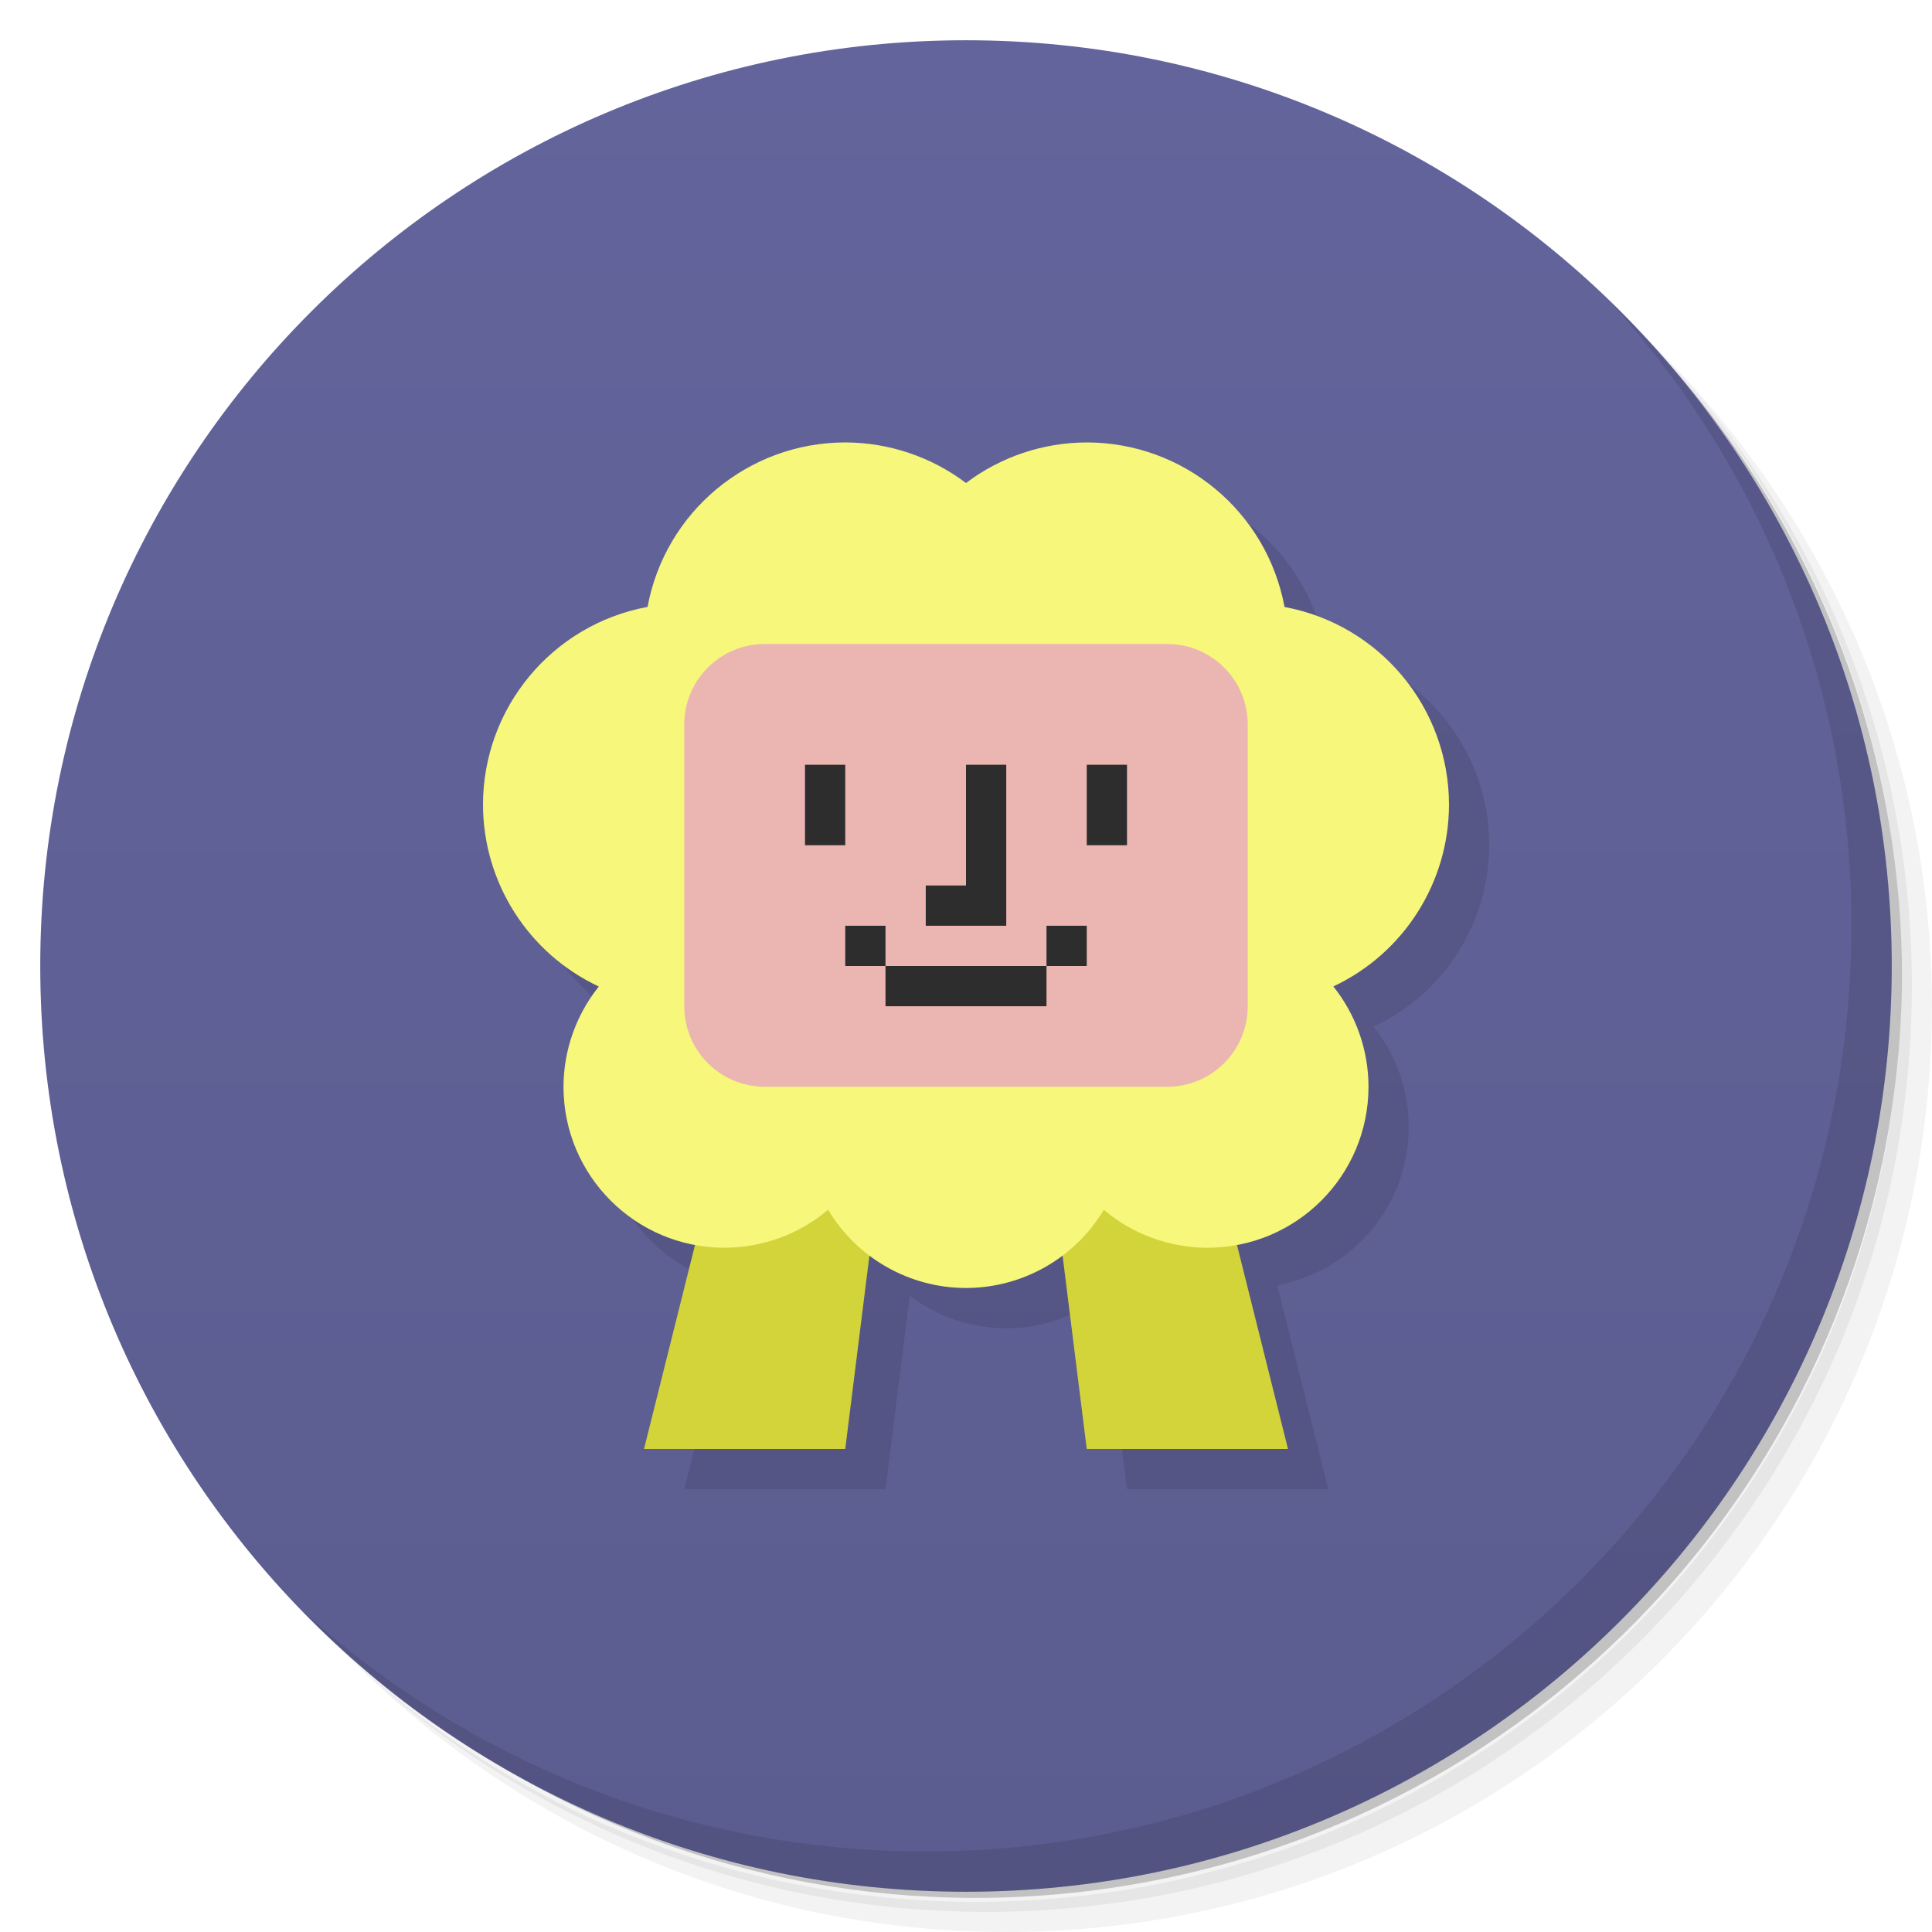
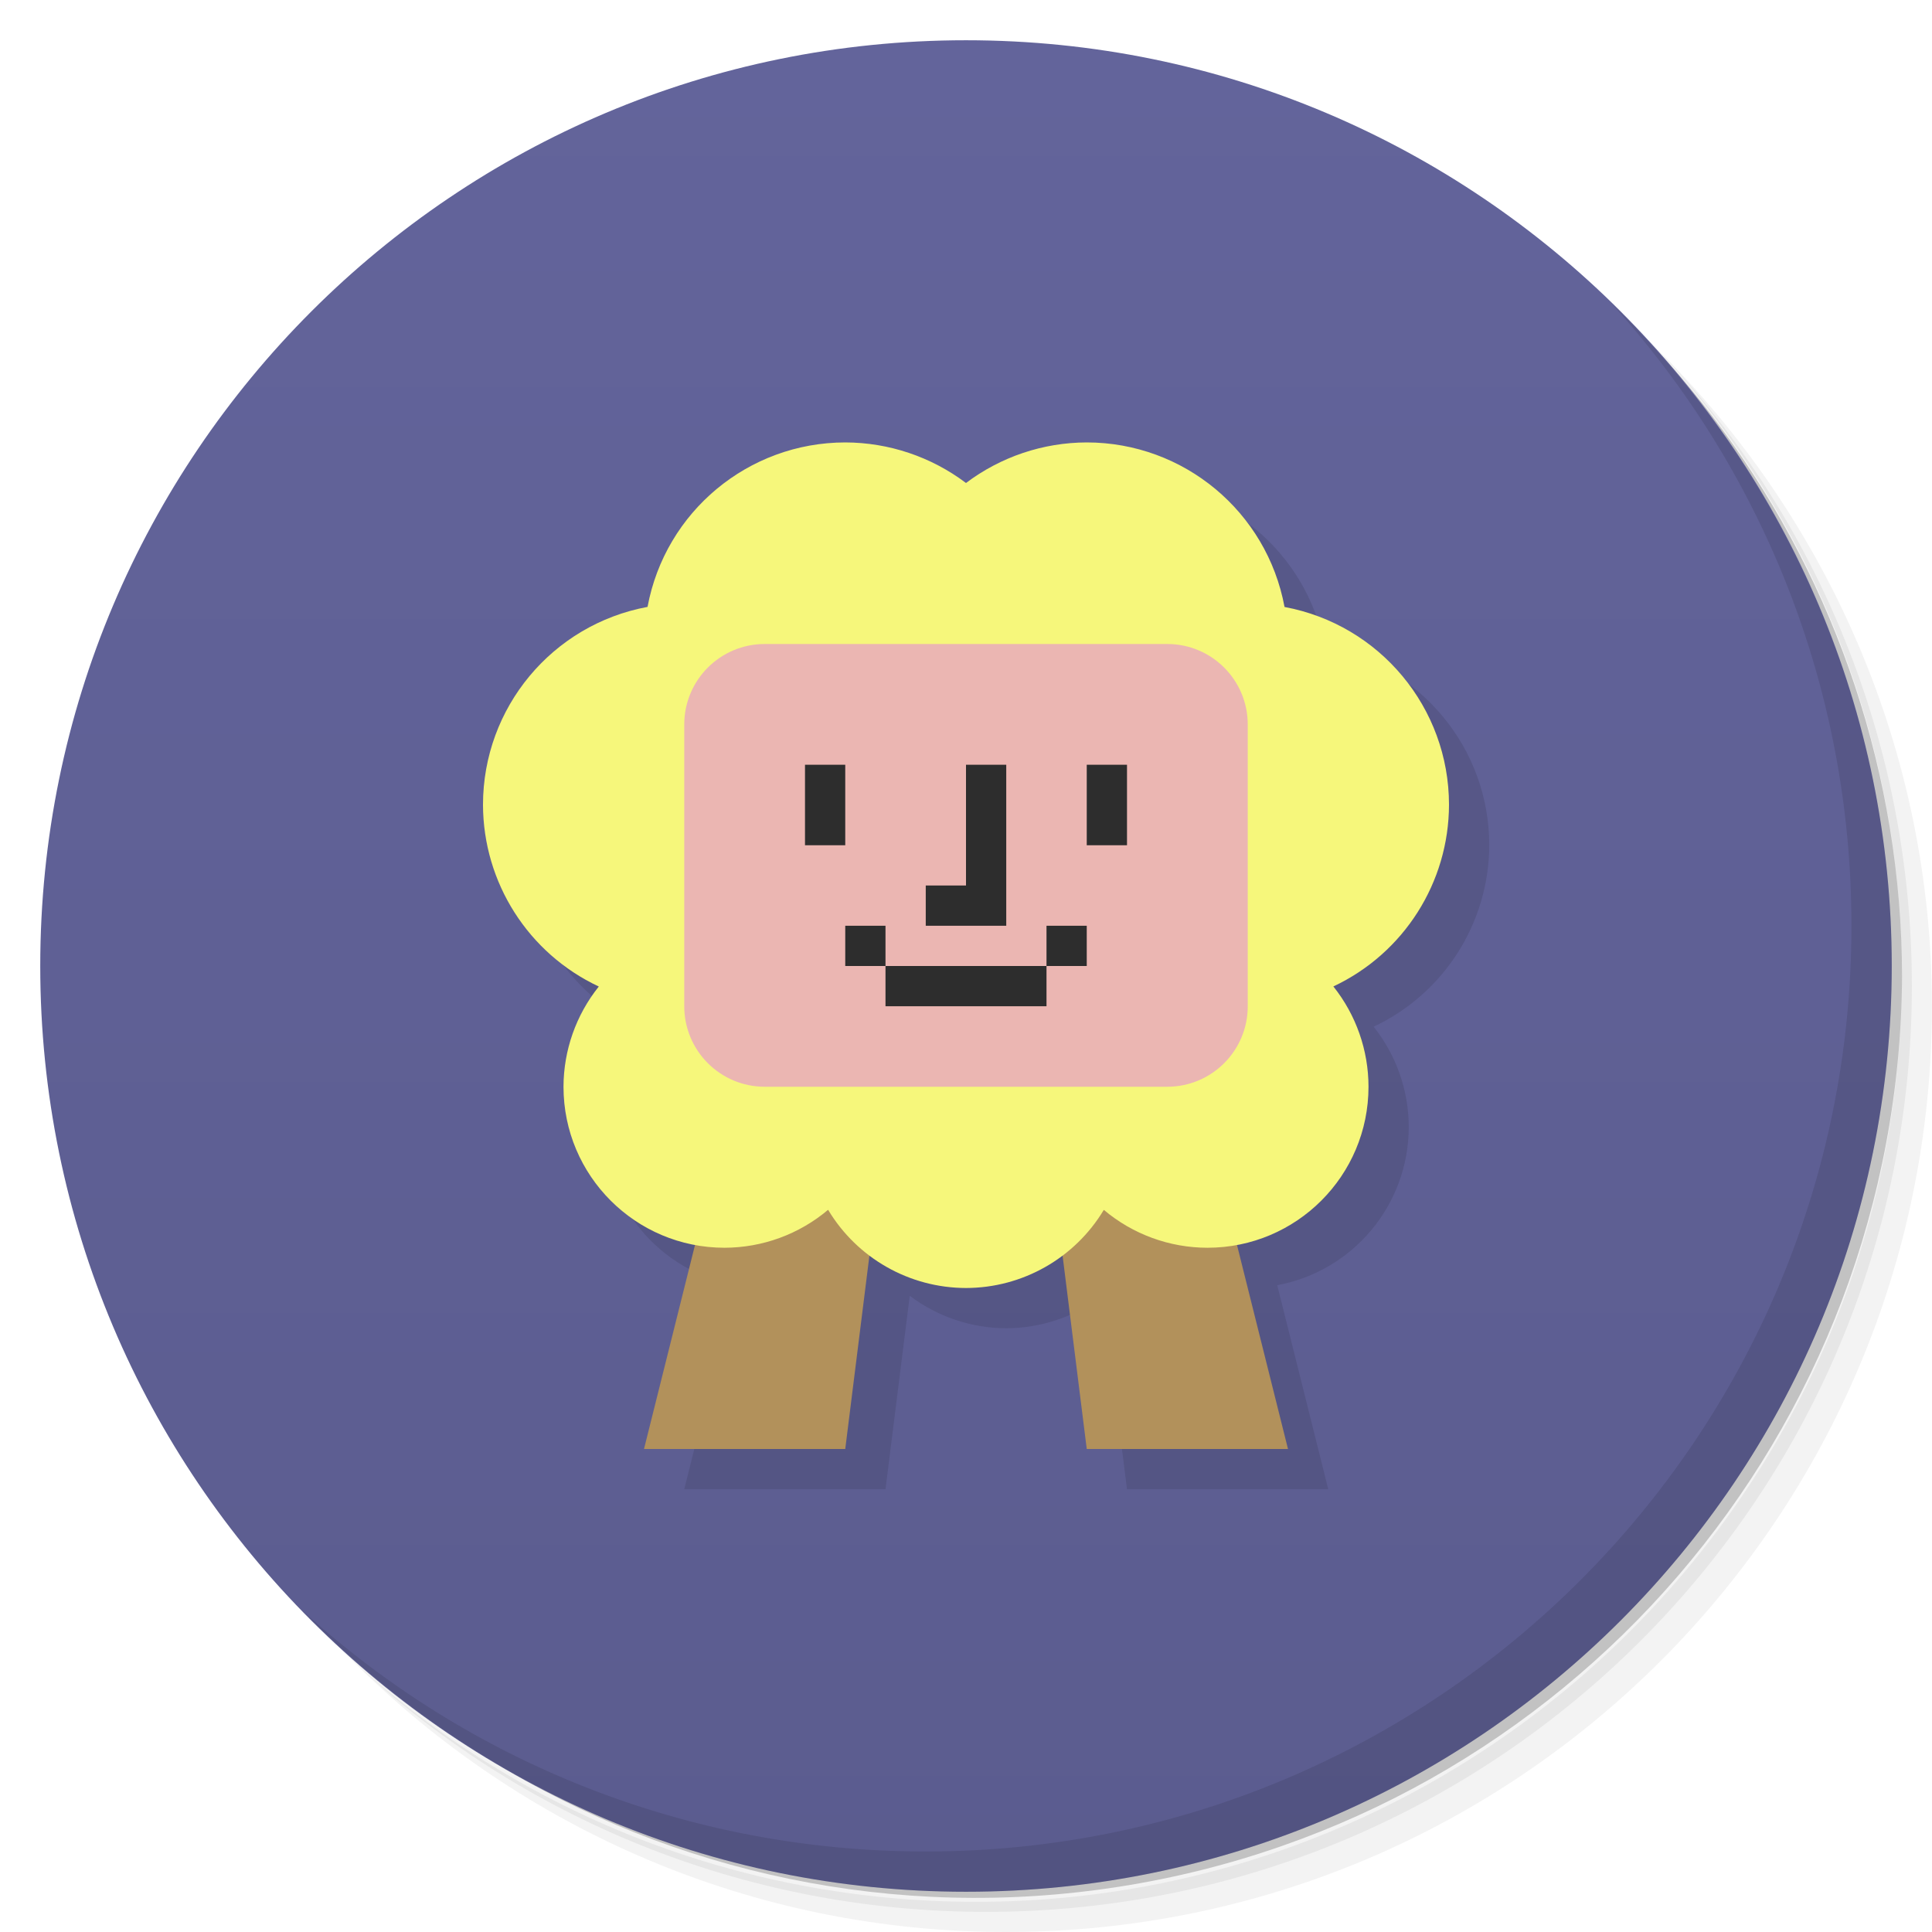
<svg xmlns="http://www.w3.org/2000/svg" version="1.1" viewBox="0 0 48 48">
  <defs>
    <linearGradient id="bg" x2="0" y1="1" y2="47" gradientUnits="userSpaceOnUse">
      <stop style="stop-color:#63649b" offset="0" />
      <stop style="stop-color:#5b5c8f" offset="1" />
    </linearGradient>
  </defs>
  <path d="m36.31 5c5.859 4.062 9.688 10.831 9.688 18.5 0 12.426-10.07 22.5-22.5 22.5-7.669 0-14.438-3.828-18.5-9.688 1.037 1.822 2.306 3.499 3.781 4.969 4.085 3.712 9.514 5.969 15.469 5.969 12.703 0 23-10.298 23-23 0-5.954-2.256-11.384-5.969-15.469-1.469-1.475-3.147-2.744-4.969-3.781zm4.969 3.781c3.854 4.113 6.219 9.637 6.219 15.719 0 12.703-10.297 23-23 23-6.081 0-11.606-2.364-15.719-6.219 4.16 4.144 9.883 6.719 16.219 6.719 12.703 0 23-10.298 23-23 0-6.335-2.575-12.06-6.719-16.219z" style="opacity:.05" />
  <path d="m41.28 8.781c3.712 4.085 5.969 9.514 5.969 15.469 0 12.703-10.297 23-23 23-5.954 0-11.384-2.256-15.469-5.969 4.113 3.854 9.637 6.219 15.719 6.219 12.703 0 23-10.298 23-23 0-6.081-2.364-11.606-6.219-15.719z" style="opacity:.1" />
  <path d="m31.25 2.375c8.615 3.154 14.75 11.417 14.75 21.13 0 12.426-10.07 22.5-22.5 22.5-9.708 0-17.971-6.135-21.12-14.75a23 23 0 0 0 44.875-7 23 23 0 0 0-16-21.875z" style="opacity:.2" />
  <circle cx="24" cy="24" r="23" style="fill:url(#bg)" />
  <path d="m40.03 7.531c3.712 4.084 5.969 9.514 5.969 15.469 0 12.703-10.297 23-23 23-5.954 0-11.384-2.256-15.469-5.969 4.178 4.291 10.01 6.969 16.469 6.969 12.703 0 23-10.298 23-23 0-6.462-2.677-12.291-6.969-16.469z" style="opacity:.1" />
  <path d="m22 11.992a5 5 0 0 0-4.912 4.086 5 5 0 0 0-4.088 4.914 5 5 0 0 0 2.877 4.518 4 4 0 0 0-0.877 2.49 4 4 0 0 0 3.268 3.93l-1.268 5.07h5l0.602-4.807a4 4 0 0 0 2.398 0.807 4 4 0 0 0 2.398-0.809l0.602 4.809h5l-1.268-5.07a4 4 0 0 0 3.268-3.93 4 4 0 0 0-0.873-2.492 5 5 0 0 0 2.873-4.516 5 5 0 0 0-4.086-4.912 5 5 0 0 0-4.914-4.088 5 5 0 0 0-3 1.008 5 5 0 0 0-3-1.008z" style="opacity:.1" />
-   <path d="m18 28-2 8h5l1-8z" style="fill:#d3d439" />
-   <path d="m30 28 2 8h-5l-1-8z" style="fill:#d3d439" />
+   <path d="m18 28-2 8h5l1-8z" style="fill:#b2915b" />
+   <path d="m30 28 2 8h-5l-1-8z" style="fill:#b2915b" />
  <path d="m21 10.992a5 5 0 0 0-4.912 4.086 5 5 0 0 0-4.088 4.914 5 5 0 0 0 2.877 4.518 4 4 0 0 0-0.877 2.49 4 4 0 0 0 4 4 4 4 0 0 0 2.574-0.943 4 4 0 0 0 3.426 1.943 4 4 0 0 0 3.424-1.941 4 4 0 0 0 2.576 0.941 4 4 0 0 0 4-4 4 4 0 0 0-0.873-2.492 5 5 0 0 0 2.873-4.516 5 5 0 0 0-4.086-4.912 5 5 0 0 0-4.914-4.088 5 5 0 0 0-3 1.008 5 5 0 0 0-3-1.008z" style="fill:#f6f77b;paint-order:stroke fill markers" />
  <rect x="17" y="16" width="14" height="11" ry="2" style="fill:#ebb6b2;paint-order:stroke fill markers" />
  <path d="m20 19v2h1v-2zm4 0v3h-1v1h2v-4zm3 0v2h1v-2zm-6 4v1h1v-1zm1 1v1h4v-1zm4 0h1v-1h-1z" style="fill:#2d2d2d;paint-order:stroke fill markers" />
</svg>
